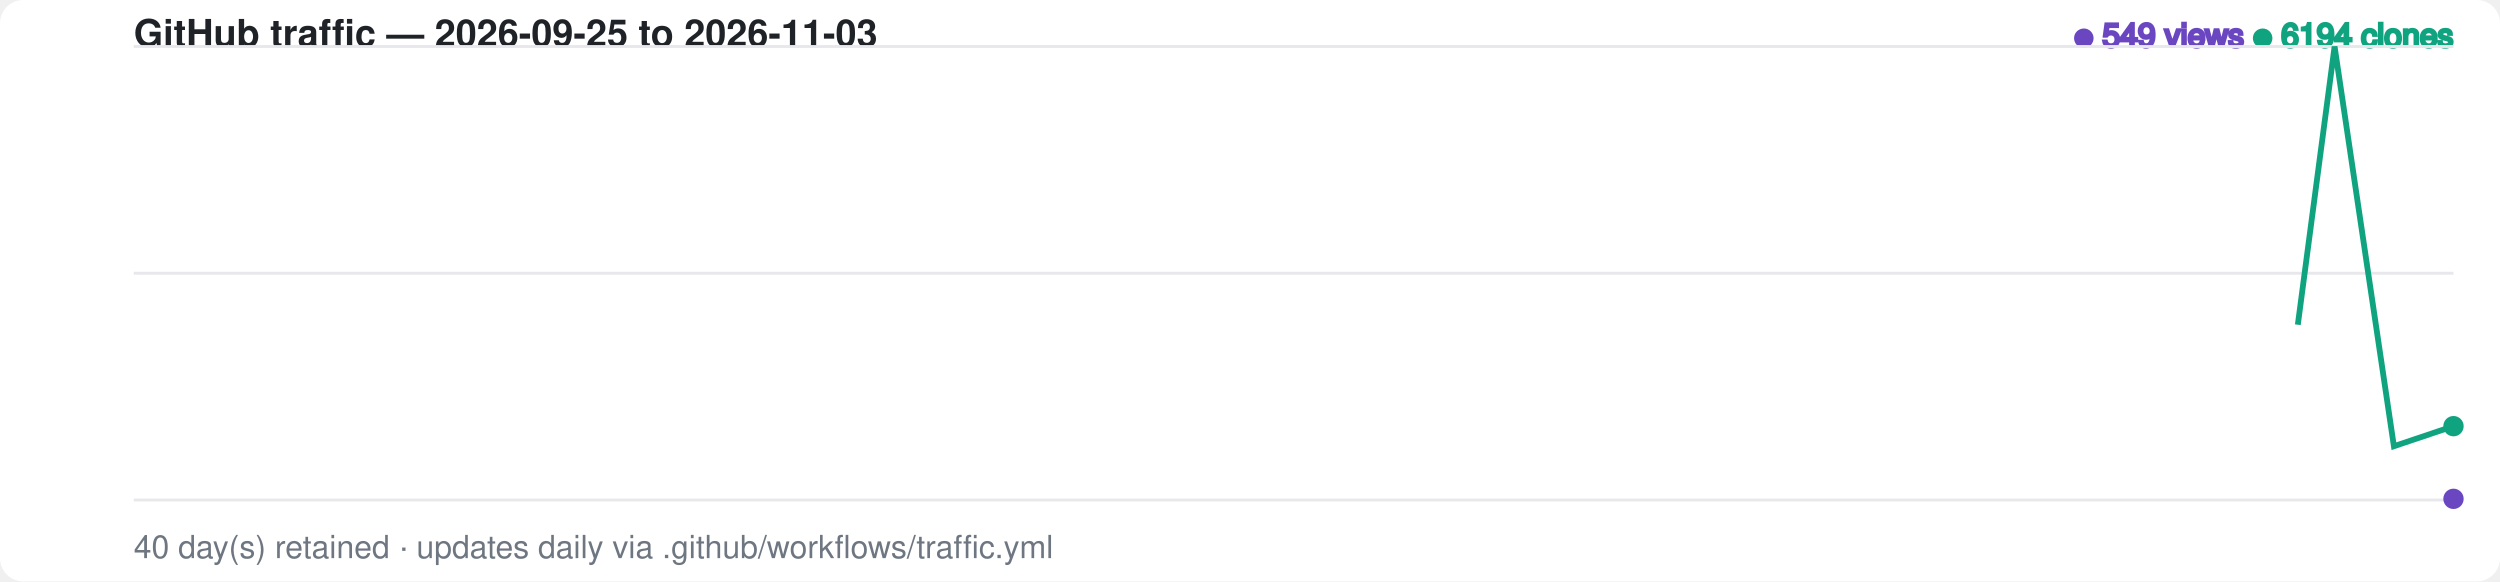
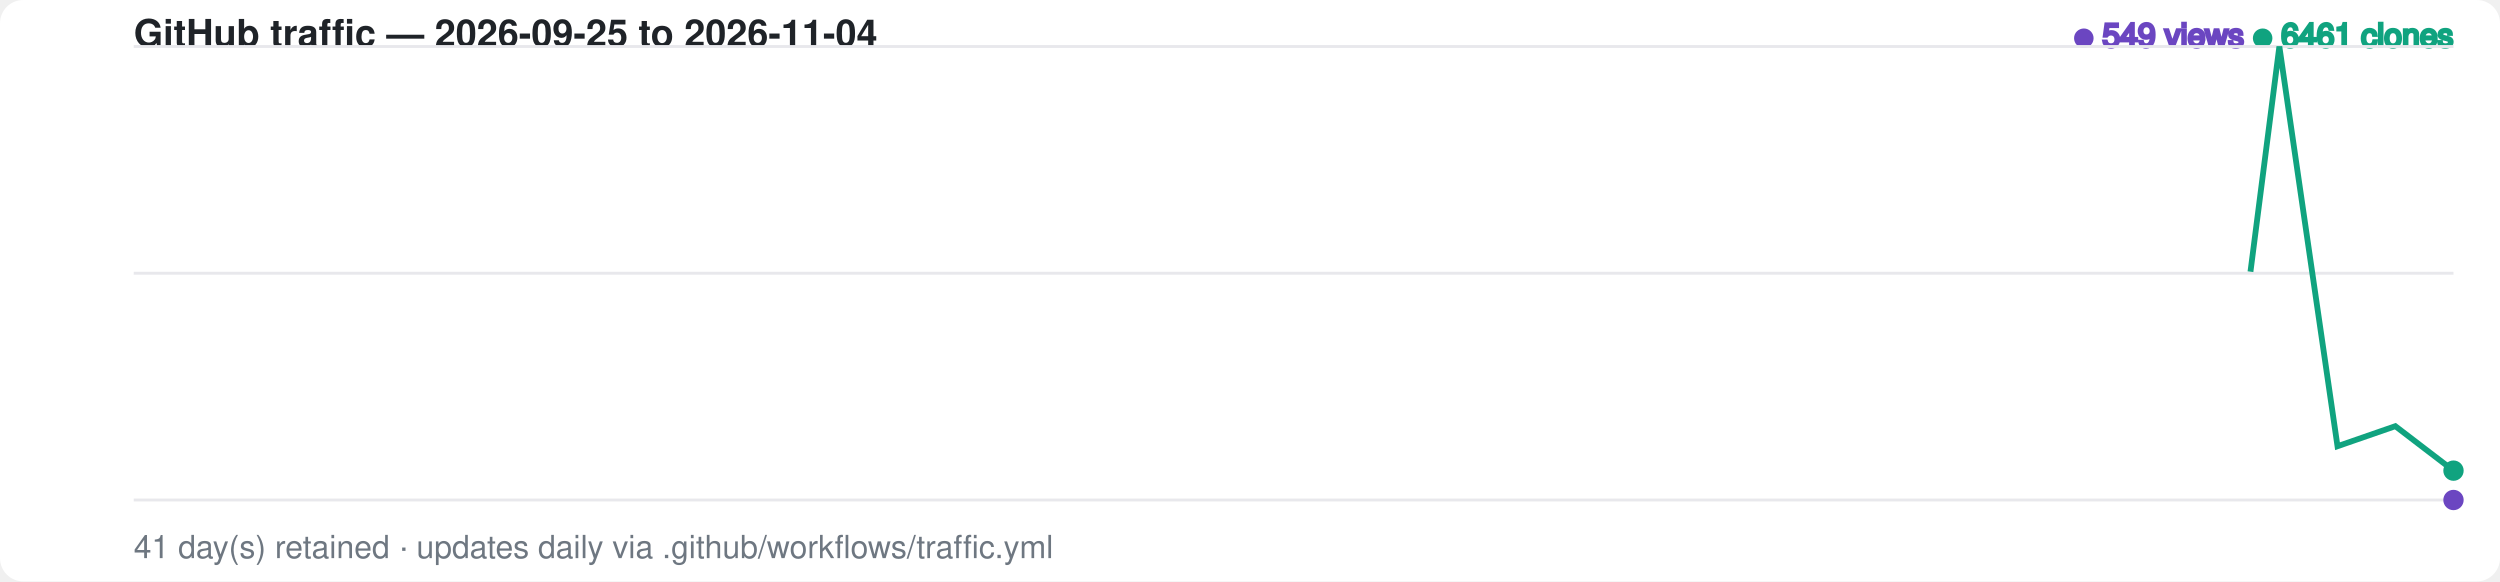
<svg xmlns="http://www.w3.org/2000/svg" width="860" height="200" viewBox="0 0 860 200" font-family="-apple-system,BlinkMacSystemFont,Segoe UI,Helvetica,Arial,sans-serif">
  <style>
    .bg { fill: #ffffff; }
    .grid { stroke: #e8e8ec; stroke-width: 1; }
    .label { fill: #6e7781; font-size: 11px; }
    .title { fill: #1f2328; font-size: 13px; font-weight: 600; }
    .views-fg { fill: #6b46c1; stroke: #6b46c1; }
    .clones-fg { fill: #10a37f; stroke: #10a37f; }
    .views-area { fill: #6b46c1; fill-opacity: 0.20; opacity: 0; animation: fadein 1s ease-out 0.6s forwards; }
    .clones-area { fill: #10a37f; fill-opacity: 0.15; opacity: 0; animation: fadein 1s ease-out 0.75s forwards; }
    @media (prefers-color-scheme: dark) {
      .bg { fill: #0d1117; }
      .grid { stroke: #2a2f37; }
      .label { fill: #8b949e; }
      .title { fill: #e6edf3; }
      .views-fg { fill: #a78bfa; stroke: #a78bfa; }
      .clones-fg { fill: #34d399; stroke: #34d399; }
      .views-area { fill: #a78bfa; fill-opacity: 0.20; }
      .clones-area { fill: #34d399; fill-opacity: 0.15; }
    }
    .views-line { fill: none; stroke-width: 2; stroke-dasharray: 798; stroke-dashoffset: 798; animation: draw 1.4s ease-out forwards; }
    .clones-line { fill: none; stroke-width: 2; stroke-dasharray: 798; stroke-dashoffset: 798; animation: draw 1.4s ease-out 0.15s forwards; }
    @keyframes draw { to { stroke-dashoffset: 0; } }
    @keyframes fadein { to { opacity: 1; } }
    .dot { animation: pulse 2s ease-in-out infinite; }
    @keyframes pulse { 0%,100% { r: 3; opacity: 1; } 50% { r: 5; opacity: 0.6; } }
  </style>
  <rect class="bg" width="860" height="200" rx="8" />
-   <text x="46" y="16" class="title">GitHub traffic — 2026-09-25 to 2026-11-03</text>
+   <text x="46" y="16" class="title">GitHub traffic — 2026-09-25 to 2026-11-04</text>
  <text x="844" y="16" text-anchor="end" class="label">
    <tspan class="views-fg">● 549 views</tspan>
-     <tspan class="clones-fg">● 6194 clones</tspan>
+     <tspan class="clones-fg">● 6461 clones</tspan>
  </text>
  <line class="grid" x1="46" y1="16.0" x2="844" y2="16.0" />
  <line class="grid" x1="46" y1="94.0" x2="844" y2="94.0" />
  <line class="grid" x1="46" y1="172.0" x2="844" y2="172.0" />
-   <path class="views-area" d="M 46.0,172.0 L 66.5,172.0 L 86.9,172.0 L 107.4,172.0 L 127.8,170.5 L 148.3,170.5 L 168.8,170.9 L 189.2,170.1 L 209.7,170.9 L 230.2,171.7 L 250.6,171.5 L 271.1,171.6 L 291.5,171.7 L 312.0,171.8 L 332.5,171.7 L 352.9,170.3 L 373.4,171.5 L 393.8,171.4 L 414.3,171.7 L 434.8,171.2 L 455.2,171.6 L 475.7,171.7 L 496.2,171.9 L 516.6,171.9 L 537.1,171.7 L 557.5,171.7 L 578.0,171.7 L 598.5,172.0 L 618.9,171.7 L 639.4,170.9 L 659.8,171.8 L 680.3,171.6 L 700.8,171.0 L 721.2,171.4 L 741.7,171.8 L 762.2,171.6 L 782.6,171.8 L 803.1,171.3 L 823.5,171.5 L 844.0,171.6 L 844.0,172.0 L 46.0,172.0 Z" />
-   <path class="clones-area" d="M 46.0,172.0 L 66.5,172.0 L 86.9,172.0 L 107.4,172.0 L 127.8,170.7 L 148.3,171.8 L 168.8,171.9 L 189.2,171.3 L 209.7,171.8 L 230.2,172.0 L 250.6,170.6 L 271.1,169.2 L 291.5,171.2 L 312.0,172.0 L 332.5,172.0 L 352.9,170.2 L 373.4,169.9 L 393.8,169.4 L 414.3,171.2 L 434.8,166.7 L 455.2,170.4 L 475.7,170.7 L 496.2,171.4 L 516.6,171.7 L 537.1,171.5 L 557.5,170.7 L 578.0,171.7 L 598.5,170.8 L 618.9,169.6 L 639.4,171.1 L 659.8,171.6 L 680.3,171.1 L 700.8,171.6 L 721.2,171.5 L 741.7,171.1 L 762.2,171.7 L 782.6,171.1 L 803.1,16.0 L 823.5,153.5 L 844.0,146.6 L 844.0,172.0 L 46.0,172.0 Z" />
-   <path class="views-line views-fg" d="M 46.0,172.0 L 66.5,172.0 L 86.9,172.0 L 107.4,172.0 L 127.8,170.5 L 148.3,170.5 L 168.8,170.9 L 189.2,170.1 L 209.7,170.9 L 230.2,171.7 L 250.6,171.5 L 271.1,171.6 L 291.5,171.7 L 312.0,171.8 L 332.5,171.7 L 352.9,170.3 L 373.4,171.5 L 393.8,171.4 L 414.3,171.7 L 434.8,171.2 L 455.2,171.6 L 475.7,171.7 L 496.2,171.9 L 516.6,171.9 L 537.1,171.7 L 557.5,171.7 L 578.0,171.7 L 598.5,172.0 L 618.9,171.7 L 639.4,170.9 L 659.8,171.8 L 680.3,171.6 L 700.8,171.0 L 721.2,171.4 L 741.7,171.8 L 762.2,171.6 L 782.6,171.8 L 803.1,171.3 L 823.5,171.5 L 844.0,171.6" />
-   <path class="clones-line clones-fg" d="M 46.0,172.0 L 66.5,172.0 L 86.9,172.0 L 107.4,172.0 L 127.8,170.7 L 148.3,171.8 L 168.8,171.9 L 189.2,171.3 L 209.7,171.8 L 230.2,172.0 L 250.6,170.6 L 271.1,169.2 L 291.5,171.2 L 312.0,172.0 L 332.5,172.0 L 352.9,170.2 L 373.4,169.9 L 393.8,169.4 L 414.3,171.2 L 434.8,166.7 L 455.2,170.4 L 475.7,170.7 L 496.2,171.4 L 516.6,171.7 L 537.1,171.5 L 557.5,170.7 L 578.0,171.7 L 598.5,170.8 L 618.9,169.6 L 639.4,171.1 L 659.8,171.6 L 680.3,171.1 L 700.8,171.6 L 721.2,171.5 L 741.7,171.1 L 762.2,171.7 L 782.6,171.1 L 803.1,16.0 L 823.5,153.5 L 844.0,146.6" />
-   <circle class="dot views-fg" cx="844.0" cy="171.6" r="3" />
-   <circle class="dot clones-fg" cx="844.0" cy="146.6" r="3" />
-   <text x="46" y="192" class="label">40 day(s) retained · updates daily via .github/workflows/traffic.yml</text>
+   <path class="views-area" d="M 46.0,172.0 L 66.0,172.0 L 85.9,172.0 L 105.8,172.0 L 125.8,170.5 L 145.8,170.5 L 165.7,170.9 L 185.7,170.1 L 205.6,170.9 L 225.6,171.7 L 245.5,171.5 L 265.4,171.6 L 285.4,171.7 L 305.4,171.8 L 325.3,171.7 L 345.2,170.3 L 365.2,171.5 L 385.1,171.4 L 405.1,171.7 L 425.1,171.2 L 445.0,171.6 L 464.9,171.7 L 484.9,171.9 L 504.9,171.9 L 524.8,171.7 L 544.8,171.7 L 564.7,171.7 L 584.6,172.0 L 604.6,171.7 L 624.5,170.9 L 644.5,171.8 L 664.5,171.6 L 684.4,171.0 L 704.4,171.4 L 724.3,171.8 L 744.2,171.6 L 764.2,171.8 L 784.1,171.3 L 804.1,171.5 L 824.0,171.6 L 844.0,172.0 L 844.0,172.0 L 46.0,172.0 Z" />
+   <path class="clones-area" d="M 46.0,172.0 L 66.0,172.0 L 85.9,172.0 L 105.8,172.0 L 125.8,170.7 L 145.8,171.8 L 165.7,171.9 L 185.7,171.3 L 205.6,171.8 L 225.6,172.0 L 245.5,170.6 L 265.4,169.2 L 285.4,171.2 L 305.4,172.0 L 325.3,172.0 L 345.2,170.2 L 365.2,169.9 L 385.1,169.4 L 405.1,171.2 L 425.1,166.7 L 445.0,170.4 L 464.9,170.7 L 484.9,171.4 L 504.9,171.7 L 524.8,171.5 L 544.8,170.7 L 564.7,171.7 L 584.6,170.8 L 604.6,169.6 L 624.5,171.1 L 644.5,171.6 L 664.5,171.1 L 684.4,171.6 L 704.4,171.5 L 724.3,171.1 L 744.2,171.7 L 764.2,171.1 L 784.1,16.0 L 804.1,153.5 L 824.0,146.6 L 844.0,161.9 L 844.0,172.0 L 46.0,172.0 Z" />
+   <path class="views-line views-fg" d="M 46.0,172.0 L 66.0,172.0 L 85.9,172.0 L 105.8,172.0 L 125.8,170.5 L 145.8,170.5 L 165.7,170.9 L 185.7,170.1 L 205.6,170.9 L 225.6,171.7 L 245.5,171.5 L 265.4,171.6 L 285.4,171.7 L 305.4,171.8 L 325.3,171.7 L 345.2,170.3 L 365.2,171.5 L 385.1,171.4 L 405.1,171.7 L 425.1,171.2 L 445.0,171.6 L 464.9,171.7 L 484.9,171.9 L 504.9,171.9 L 524.8,171.7 L 544.8,171.7 L 564.7,171.7 L 584.6,172.0 L 604.6,171.7 L 624.5,170.9 L 644.5,171.8 L 664.5,171.6 L 684.4,171.0 L 704.4,171.4 L 724.3,171.8 L 744.2,171.6 L 764.2,171.8 L 784.1,171.3 L 804.1,171.5 L 824.0,171.6 L 844.0,172.0" />
+   <path class="clones-line clones-fg" d="M 46.0,172.0 L 66.0,172.0 L 85.9,172.0 L 105.8,172.0 L 125.8,170.7 L 145.8,171.8 L 165.7,171.9 L 185.7,171.3 L 205.6,171.8 L 225.6,172.0 L 245.5,170.6 L 265.4,169.2 L 285.4,171.2 L 305.4,172.0 L 325.3,172.0 L 345.2,170.2 L 365.2,169.9 L 385.1,169.4 L 405.1,171.2 L 425.1,166.7 L 445.0,170.4 L 464.9,170.7 L 484.9,171.4 L 504.9,171.7 L 524.8,171.5 L 544.8,170.7 L 564.7,171.7 L 584.6,170.8 L 604.6,169.6 L 624.5,171.1 L 644.5,171.6 L 664.5,171.1 L 684.4,171.6 L 704.4,171.5 L 724.3,171.1 L 744.2,171.7 L 764.2,171.1 L 784.1,16.0 L 804.1,153.5 L 824.0,146.6 L 844.0,161.9" />
+   <circle class="dot views-fg" cx="844.0" cy="172.0" r="3" />
+   <circle class="dot clones-fg" cx="844.0" cy="161.9" r="3" />
+   <text x="46" y="192" class="label">41 day(s) retained · updates daily via .github/workflows/traffic.yml</text>
</svg>
